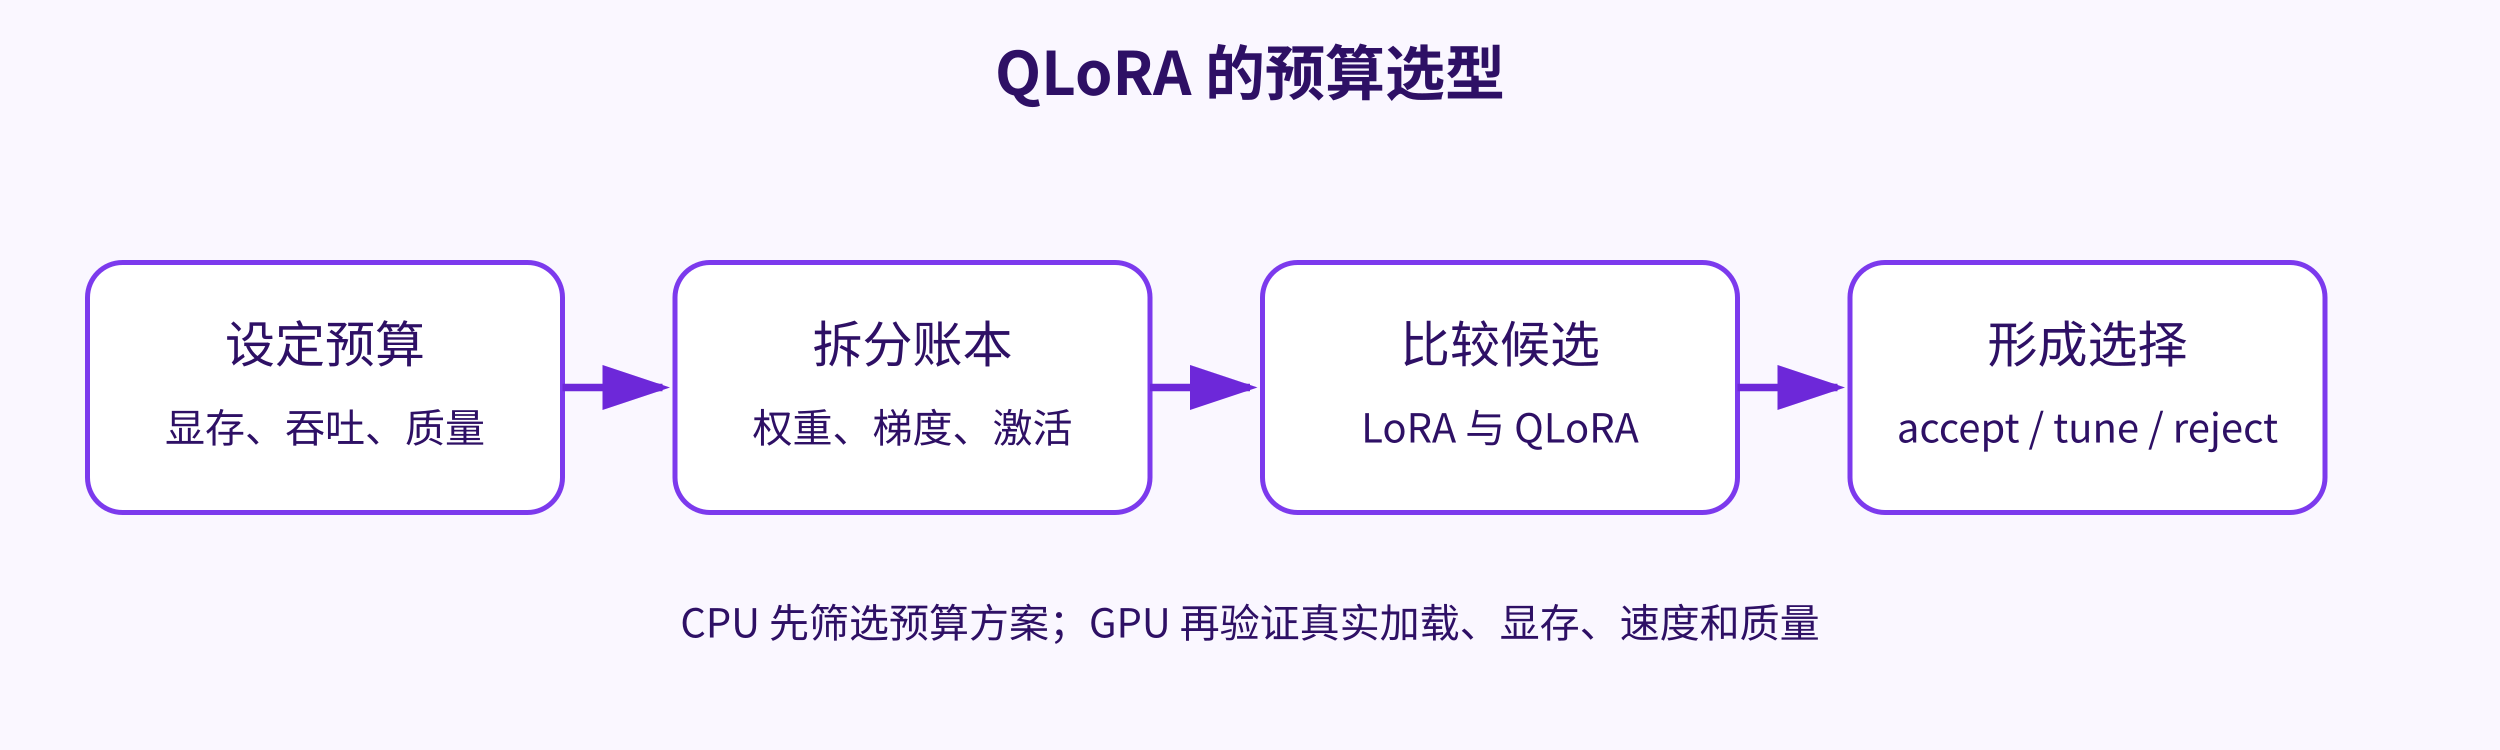
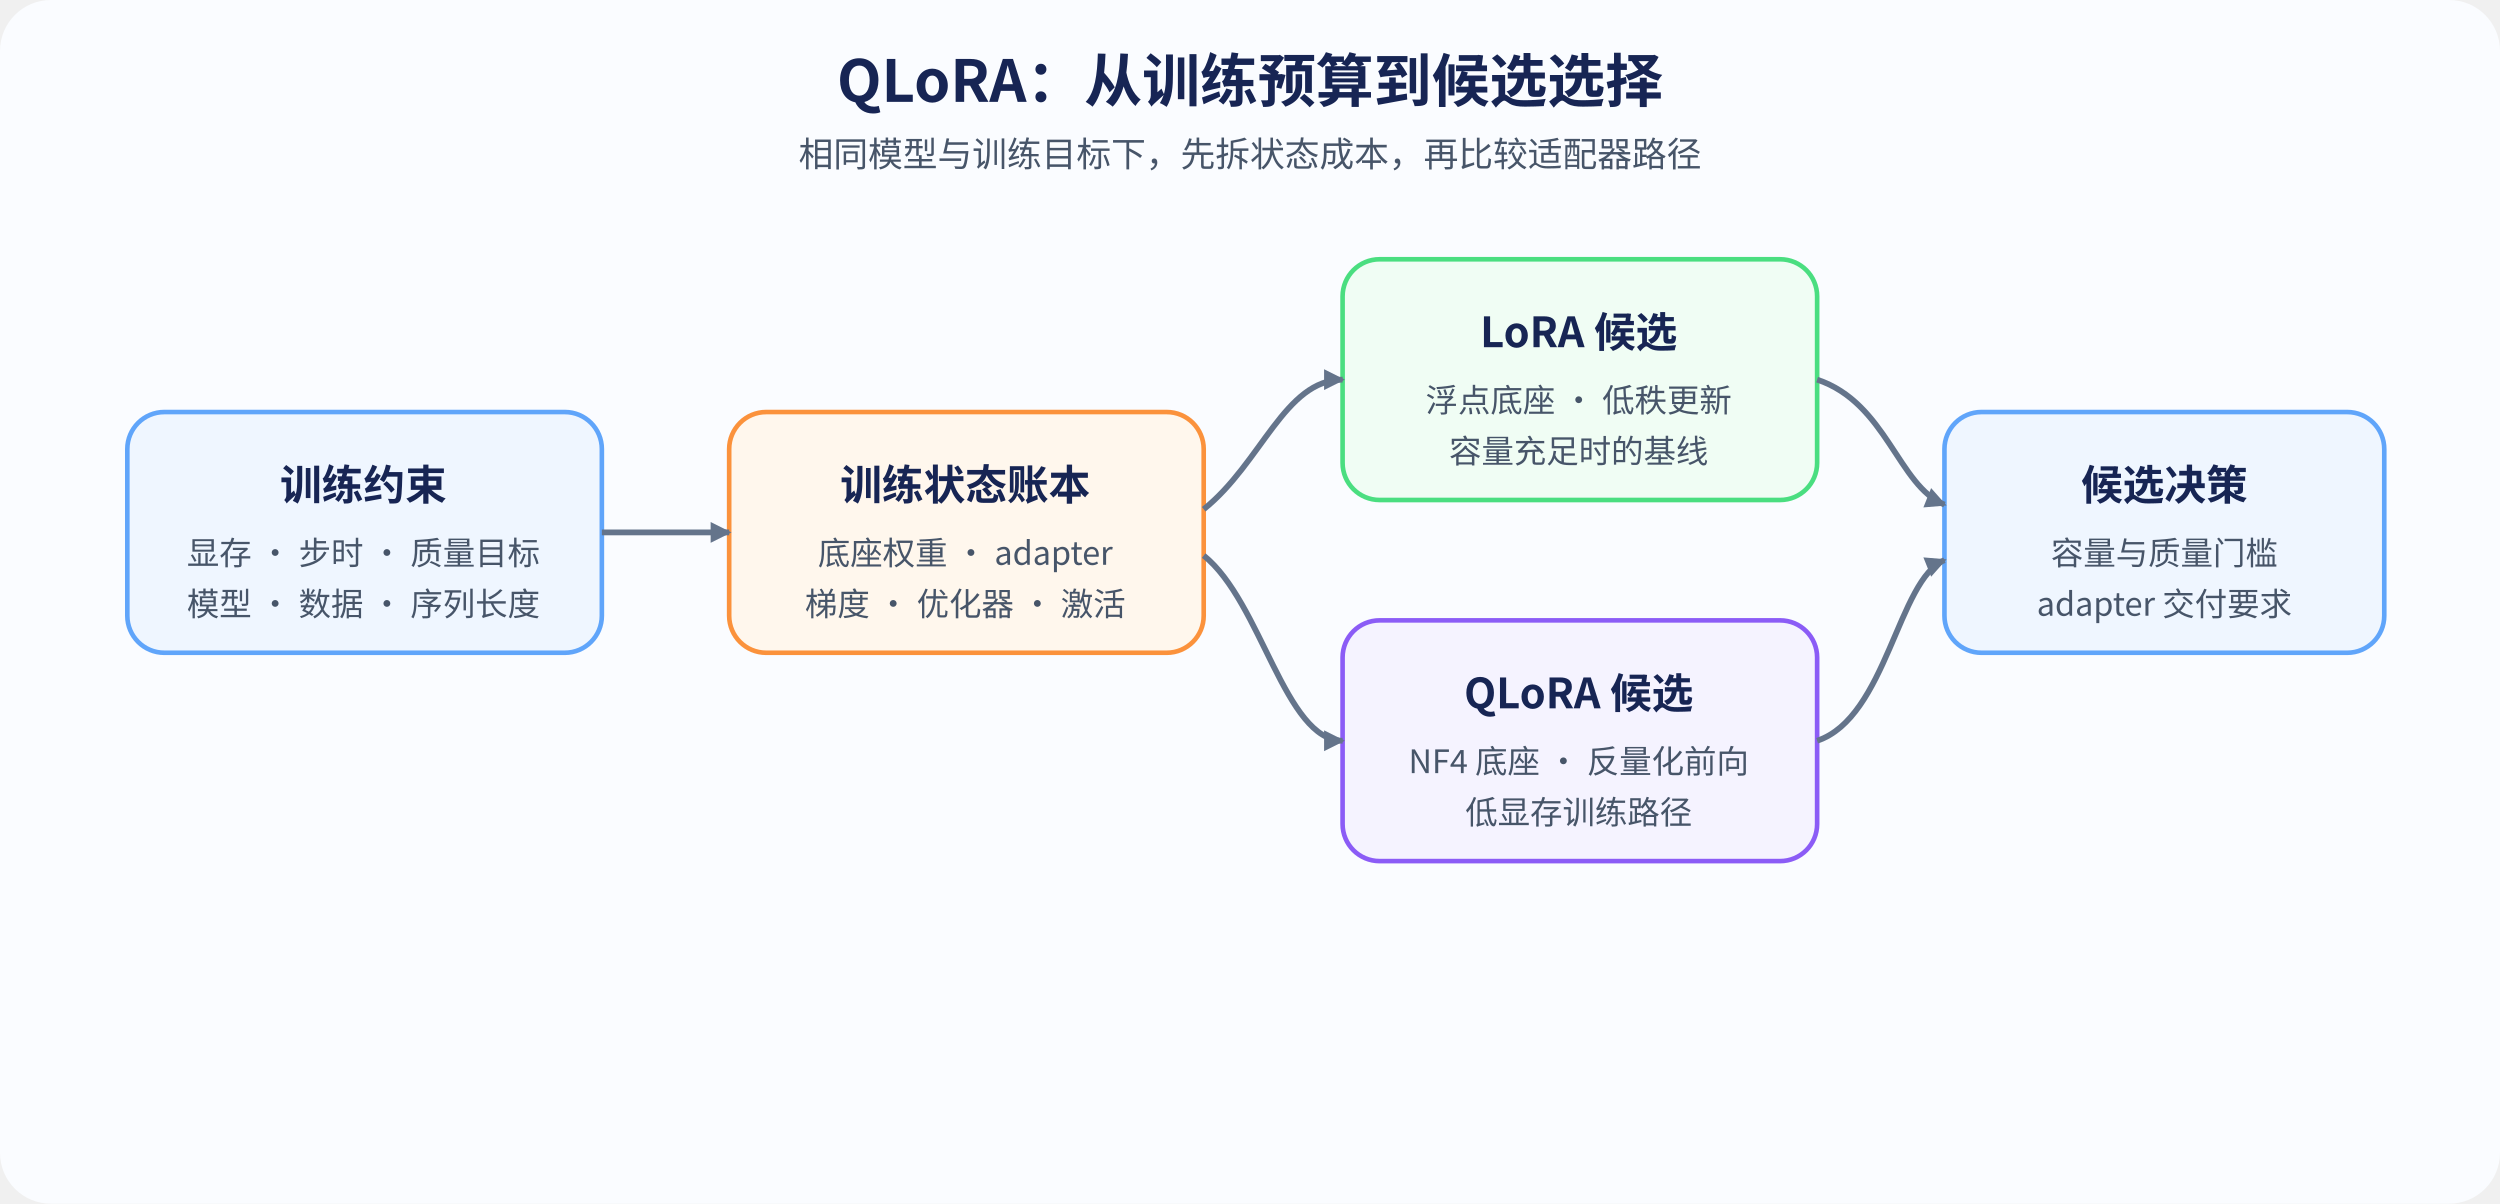
- <svg xmlns="http://www.w3.org/2000/svg" width="1000" height="300" viewBox="0 0 1000 300">
-   <rect width="1000" height="300" fill="#faf7ff" />
-   <style>text{font-family:"Noto Sans CJK SC","Microsoft YaHei",sans-serif;fill:#2e1065} .box{fill:#fff;stroke:#7c3aed;stroke-width:2;rx:14} .arrow{stroke:#6d28d9;stroke-width:3;marker-end:url(#m)}</style>
+ <svg xmlns="http://www.w3.org/2000/svg" width="1080" height="520" viewBox="0 0 1080 520" role="img" aria-labelledby="title desc">
  <defs>
-     <marker id="m" markerWidth="10" markerHeight="10" refX="8" refY="3" orient="auto">
-       <path d="M0,0 L9,3 L0,6 Z" fill="#6d28d9" />
+     <style>.title{font-family:"Noto Sans CJK SC","Microsoft YaHei",sans-serif;font-size:25px;font-weight:700;fill:#172554}.sub{font-family:"Noto Sans CJK SC","Microsoft YaHei",sans-serif;font-size:15px;fill:#475569}.h{font-family:"Noto Sans CJK SC","Microsoft YaHei",sans-serif;font-size:18px;font-weight:700;fill:#172554}.t{font-family:"Noto Sans CJK SC","Microsoft YaHei",sans-serif;font-size:14px;fill:#475569}.blue{fill:#eff6ff;stroke:#60a5fa;stroke-width:2}.purple{fill:#f5f3ff;stroke:#8b5cf6;stroke-width:2}.green{fill:#f0fdf4;stroke:#4ade80;stroke-width:2}.orange{fill:#fff7ed;stroke:#fb923c;stroke-width:2}.flow{stroke:#64748b;stroke-width:2.5;fill:none;marker-end:url(#arrow)}</style>
+     <marker id="arrow" markerUnits="userSpaceOnUse" markerWidth="9" markerHeight="9" refX="8" refY="4.5" orient="auto">
+       <path d="M0 0L9 4.5L0 9Z" fill="#64748b" />
    </marker>
  </defs>
-   <text x="500" y="38" text-anchor="middle" font-size="24" font-weight="700">QLoRA 的预算选型</text>
-   <rect class="box" x="35" y="105" width="190" height="100" />
-   <text x="130" y="145" text-anchor="middle" font-size="20">设定预算</text>
-   <text x="130" y="177" text-anchor="middle" font-size="16">显存、吞吐、质量</text>
-   <rect class="box" x="270" y="105" width="190" height="100" />
-   <text x="365" y="145" text-anchor="middle" font-size="20">拆分账本</text>
-   <text x="365" y="177" text-anchor="middle" font-size="16">权重、梯度、激活</text>
-   <rect class="box" x="505" y="105" width="190" height="100" />
-   <text x="600" y="145" text-anchor="middle" font-size="20">比较候选</text>
-   <text x="600" y="177" text-anchor="middle" font-size="16">LoRA 与 QLoRA</text>
-   <rect class="box" x="740" y="105" width="190" height="100" />
-   <text x="835" y="145" text-anchor="middle" font-size="20">形成选择</text>
-   <text x="835" y="177" text-anchor="middle" font-size="16">accept / tune / reject</text>
-   <path class="arrow" d="M225 155 H265" />
-   <path class="arrow" d="M460 155 H500" />
-   <path class="arrow" d="M695 155 H735" />
-   <text x="500" y="255" text-anchor="middle" font-size="16" fill="#5b21b6">CPU 先筛选预算方案；GPU 再验证真实加载、显存、速度和质量</text>
+   <rect width="1080" height="520" rx="22" fill="#fafcff" />
+   <text x="540" y="44" text-anchor="middle" class="title">QLoRA：从训练预算到候选选择</text>
+   <text x="540" y="72" text-anchor="middle" class="sub">相同模型与训练目标下，先拆状态成本，再比较适配器路径</text>
+   <rect x="55" y="178" width="205" height="104" rx="16" class="blue" />
+   <text x="157" y="216" text-anchor="middle" class="h">训练约束</text>
+   <text x="157" y="244" text-anchor="middle" class="t">显存 · 步时 · 质量目标</text>
+   <text x="157" y="266" text-anchor="middle" class="t">模型 · 数据 · 序列长度</text>
+   <rect x="315" y="178" width="205" height="104" rx="16" class="orange" />
+   <text x="417" y="216" text-anchor="middle" class="h">训练状态账本</text>
+   <text x="417" y="244" text-anchor="middle" class="t">底座权重 · adapter</text>
+   <text x="417" y="266" text-anchor="middle" class="t">梯度 · 优化器 · 激活</text>
+   <rect x="580" y="112" width="205" height="104" rx="16" class="green" />
+   <text x="682" y="150" text-anchor="middle" class="h">LoRA 候选</text>
+   <text x="682" y="178" text-anchor="middle" class="t">浮点底座 · 低秩更新</text>
+   <text x="682" y="200" text-anchor="middle" class="t">容量充足时的基线</text>
+   <rect x="580" y="268" width="205" height="104" rx="16" class="purple" />
+   <text x="682" y="306" text-anchor="middle" class="h">QLoRA 候选</text>
+   <text x="682" y="334" text-anchor="middle" class="t">NF4 底座 · 反量化前向</text>
+   <text x="682" y="356" text-anchor="middle" class="t">低显存训练路径</text>
+   <rect x="840" y="178" width="190" height="104" rx="16" class="blue" />
+   <text x="935" y="216" text-anchor="middle" class="h">候选决策</text>
+   <text x="935" y="244" text-anchor="middle" class="t">容量与质量门槛</text>
+   <text x="935" y="266" text-anchor="middle" class="t">adapter 交付要求</text>
+   <path d="M260 230H315" class="flow" />
+   <path d="M520 220C545 200 555 164 580 164" class="flow" />
+   <path d="M520 240C545 260 555 320 580 320" class="flow" />
+   <path d="M785 164C815 174 820 210 840 218" class="flow" />
+   <path d="M785 320C815 310 820 250 840 242" class="flow" />
</svg>
